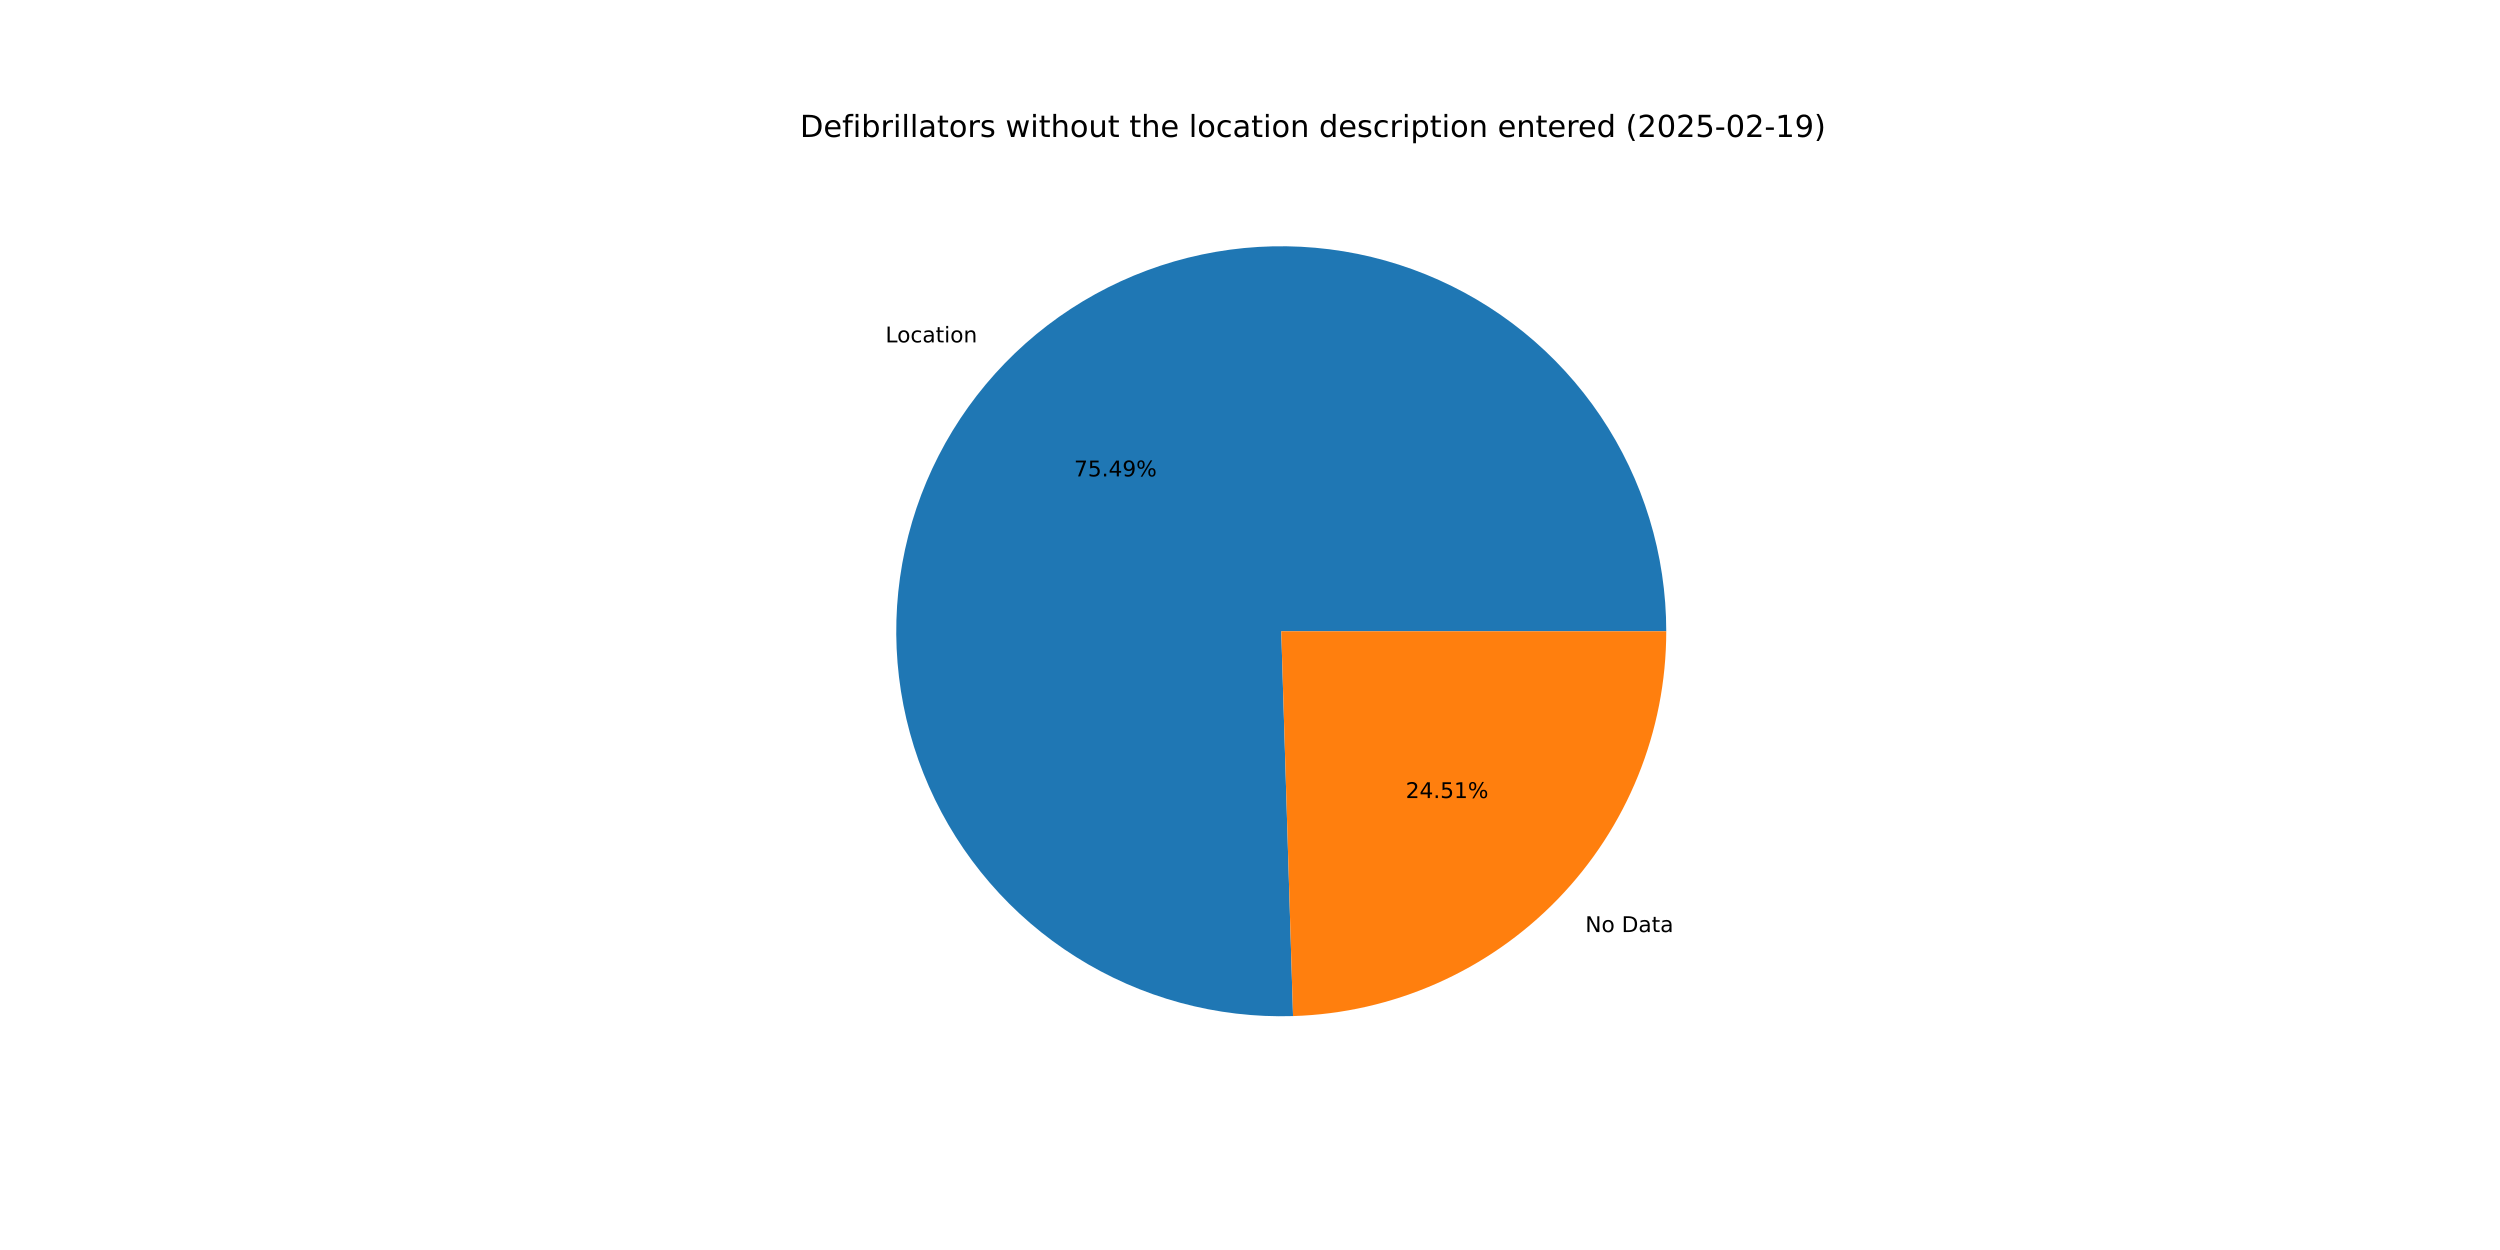
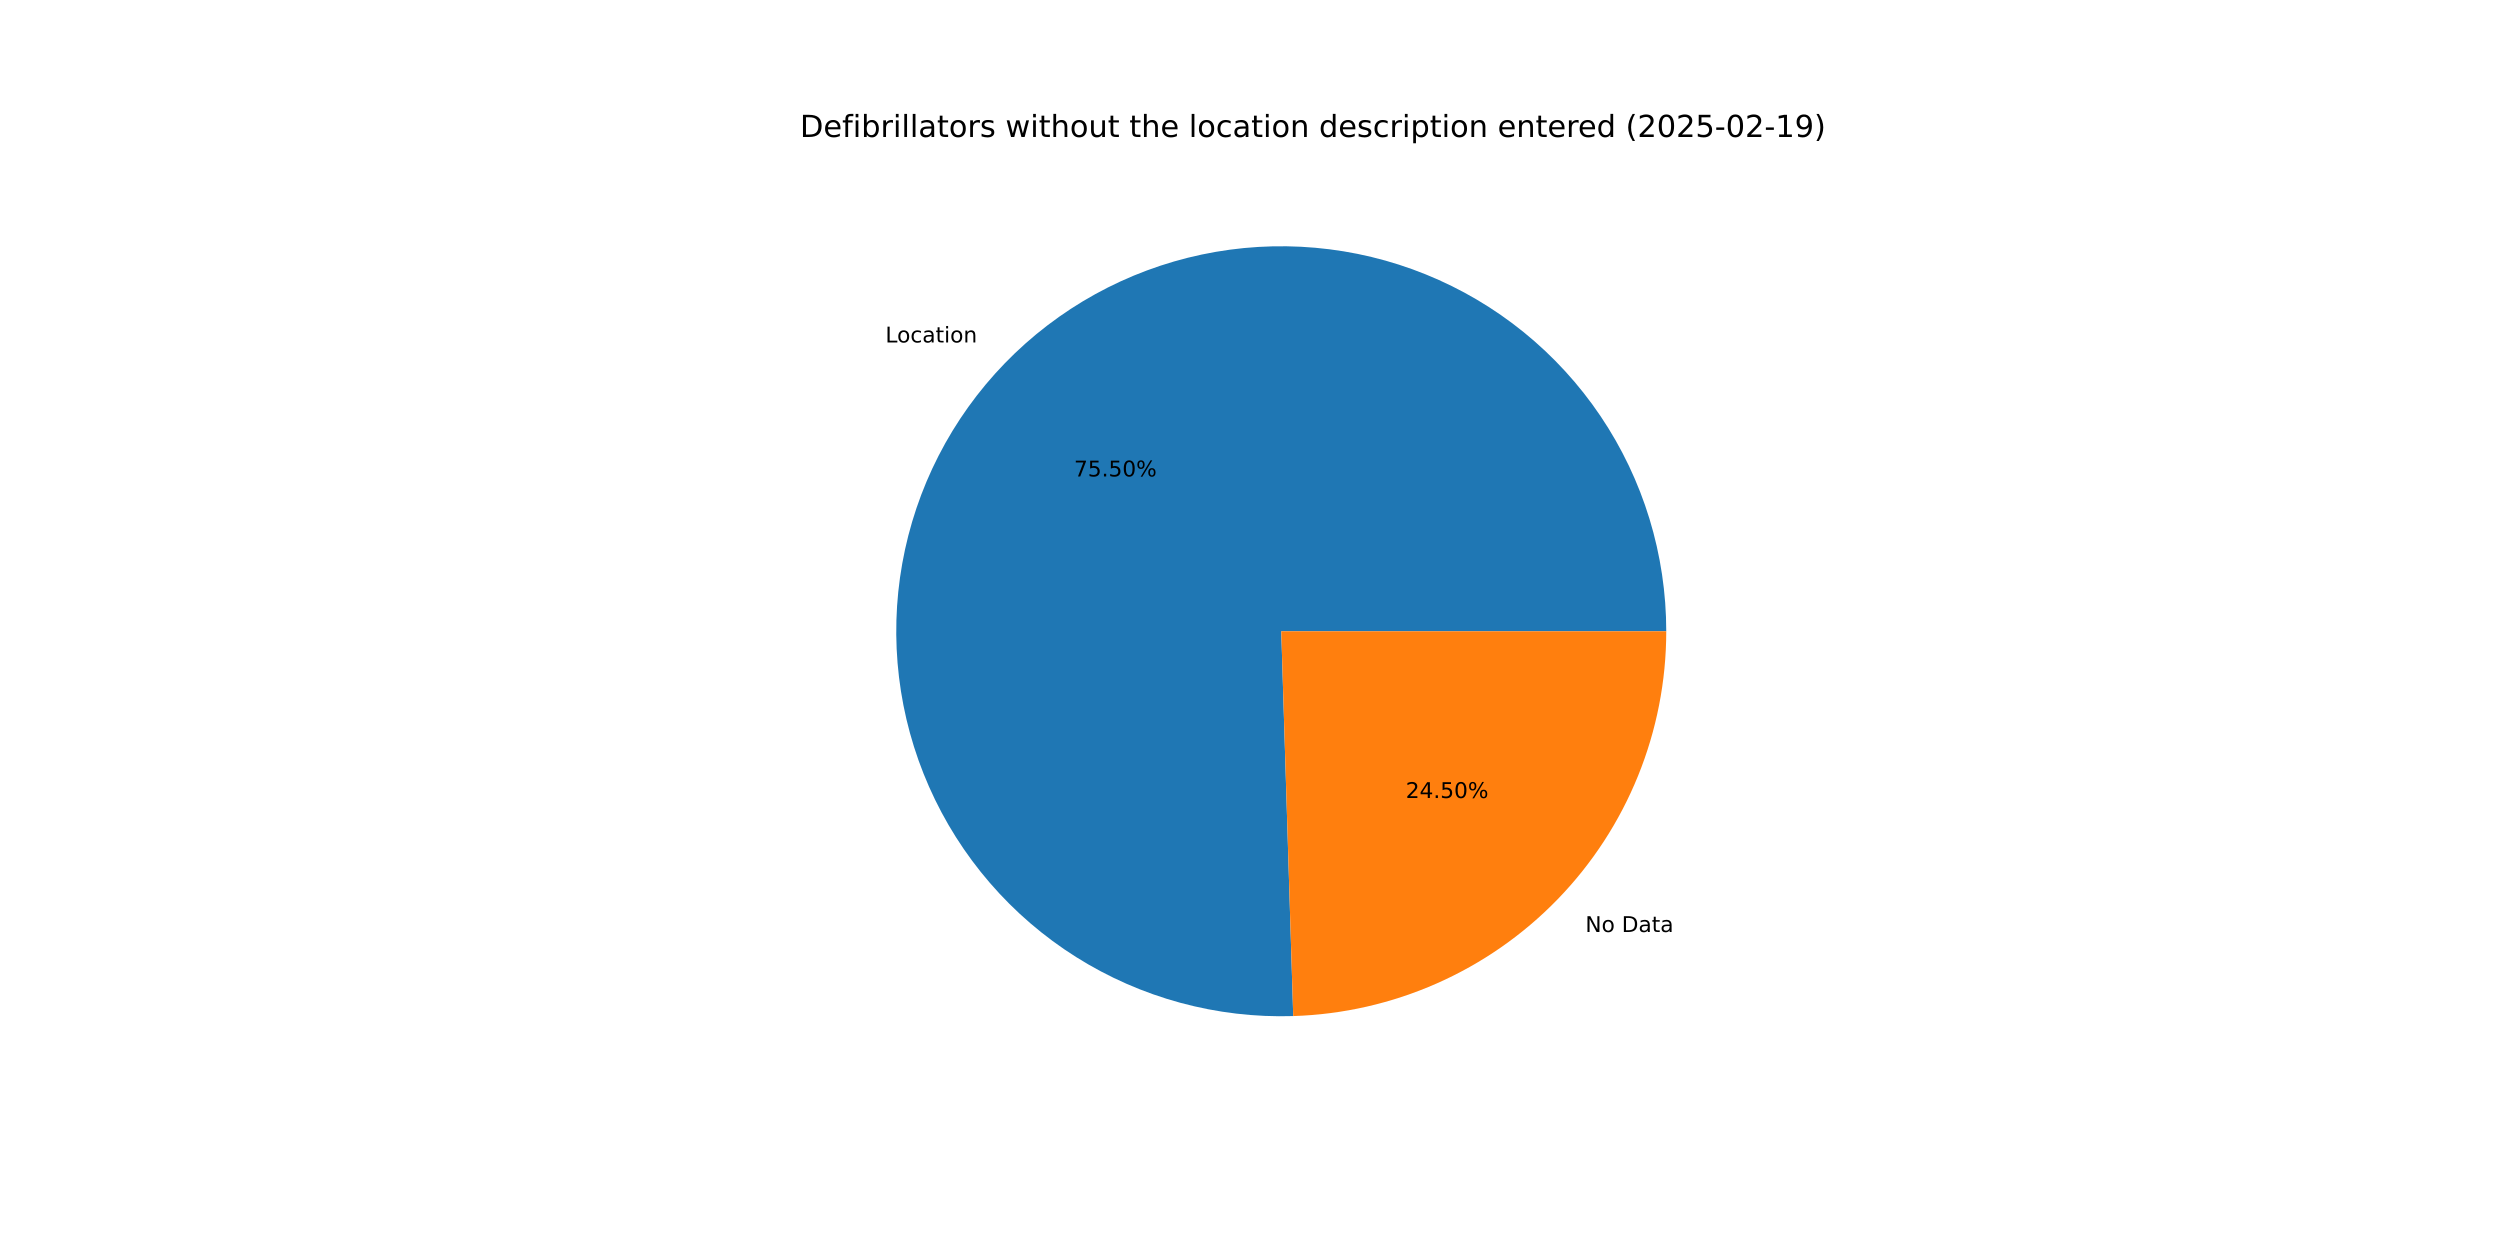
<svg xmlns="http://www.w3.org/2000/svg" xmlns:xlink="http://www.w3.org/1999/xlink" width="1152pt" height="576pt" viewBox="0 0 1152 576" version="1.1">
  <defs>
    <style type="text/css">*{stroke-linejoin: round; stroke-linecap: butt}</style>
  </defs>
  <g id="figure_1">
    <g id="patch_1">
      <path d="M 0 576  L 1152 576  L 1152 0  L 0 0  z " style="fill: #ffffff" />
    </g>
    <g id="axes_1">
      <g id="patch_2">
-         <path d="M 767.808 290.88  C 767.808 273.318 765.2 255.853 760.07 239.056  C 754.94 222.26 747.344 206.318 737.531 191.753  C 727.718 177.188 715.797 164.161 702.157 153.098  C 688.518 142.035 673.311 133.058 657.034 126.461  C 640.758 119.865 623.592 115.722 606.099 114.168  C 588.605 112.614 570.978 113.666 553.793 117.29  C 536.609 120.914 520.058 127.069 504.682 135.555  C 489.305 144.04 475.274 154.762 463.047 167.369  C 450.821 179.976 440.533 194.329 432.523 209.958  C 424.512 225.587 418.866 242.319 415.77 259.606  C 412.674 276.893 412.163 294.545 414.252 311.982  C 416.341 329.42 421.007 346.451 428.099 362.518  C 435.191 378.584 444.629 393.509 456.105 406.804  C 467.58 420.098 480.967 431.615 495.825 440.977  C 510.684 450.34 526.851 457.444 543.796 462.057  C 560.742 466.671 578.279 468.743 595.833 468.205  L 590.4 290.88  z " style="fill: #1f77b4" />
+         <path d="M 767.808 290.88  C 767.808 273.316 765.2 255.849 760.068 239.051  C 754.937 222.253 747.34 206.31 737.525 191.745  C 727.71 177.179 715.787 164.151 702.145 153.088  C 688.503 142.025 673.293 133.048 657.014 126.453  C 640.736 119.858 623.567 115.717 606.072 114.166  C 588.577 112.614 570.947 113.669 553.762 117.296  C 536.577 120.924 520.025 127.083 504.649 135.573  C 489.273 144.062 475.243 154.789 463.018 167.4  C 450.793 180.011 440.508 194.368 432.501 210.001  C 424.493 225.633 418.852 242.369 415.761 259.659  C 412.67 276.949 412.164 294.602 414.259 312.041  C 416.353 329.479 421.027 346.51 428.125 362.576  C 435.223 378.642 444.668 393.565 456.15 406.856  C 467.632 420.148 481.024 431.66 495.889 441.017  C 510.753 450.374 526.924 457.472 543.873 462.078  C 560.823 466.685 578.362 468.748 595.918 468.202  L 590.4 290.88  z " style="fill: #1f77b4" />
      </g>
      <g id="patch_3">
-         <path d="M 595.833 468.205  C 641.905 466.793 685.662 447.48 717.753 414.391  C 749.843 381.302 767.808 336.974 767.808 290.88  L 590.4 290.88  z " style="fill: #ff7f0e" />
+         <path d="M 595.918 468.202  C 641.975 466.769 685.71 447.446 717.782 414.36  C 749.855 381.274 767.808 336.96 767.808 290.88  L 590.4 290.88  z " style="fill: #ff7f0e" />
      </g>
      <g id="matplotlib.axis_1" />
      <g id="matplotlib.axis_2" />
      <g id="text_1">
-         <g transform="translate(408.0152 157.7775) scale(0.1 -0.1)">
+         <g transform="translate(407.9825 157.8113) scale(0.1 -0.1)">
          <defs>
            <path id="DejaVuSans-4c" d="M 628 4666  L 1259 4666  L 1259 531  L 3531 531  L 3531 0  L 628 0  L 628 4666  z " transform="scale(0.015625)" />
            <path id="DejaVuSans-6f" d="M 1959 3097  Q 1497 3097 1228 2736  Q 959 2375 959 1747  Q 959 1119 1226 758  Q 1494 397 1959 397  Q 2419 397 2687 759  Q 2956 1122 2956 1747  Q 2956 2369 2687 2733  Q 2419 3097 1959 3097  z M 1959 3584  Q 2709 3584 3137 3096  Q 3566 2609 3566 1747  Q 3566 888 3137 398  Q 2709 -91 1959 -91  Q 1206 -91 779 398  Q 353 888 353 1747  Q 353 2609 779 3096  Q 1206 3584 1959 3584  z " transform="scale(0.015625)" />
            <path id="DejaVuSans-63" d="M 3122 3366  L 3122 2828  Q 2878 2963 2633 3030  Q 2388 3097 2138 3097  Q 1578 3097 1268 2742  Q 959 2388 959 1747  Q 959 1106 1268 751  Q 1578 397 2138 397  Q 2388 397 2633 464  Q 2878 531 3122 666  L 3122 134  Q 2881 22 2623 -34  Q 2366 -91 2075 -91  Q 1284 -91 818 406  Q 353 903 353 1747  Q 353 2603 823 3093  Q 1294 3584 2113 3584  Q 2378 3584 2631 3529  Q 2884 3475 3122 3366  z " transform="scale(0.015625)" />
            <path id="DejaVuSans-61" d="M 2194 1759  Q 1497 1759 1228 1600  Q 959 1441 959 1056  Q 959 750 1161 570  Q 1363 391 1709 391  Q 2188 391 2477 730  Q 2766 1069 2766 1631  L 2766 1759  L 2194 1759  z M 3341 1997  L 3341 0  L 2766 0  L 2766 531  Q 2569 213 2275 61  Q 1981 -91 1556 -91  Q 1019 -91 701 211  Q 384 513 384 1019  Q 384 1609 779 1909  Q 1175 2209 1959 2209  L 2766 2209  L 2766 2266  Q 2766 2663 2505 2880  Q 2244 3097 1772 3097  Q 1472 3097 1187 3025  Q 903 2953 641 2809  L 641 3341  Q 956 3463 1253 3523  Q 1550 3584 1831 3584  Q 2591 3584 2966 3190  Q 3341 2797 3341 1997  z " transform="scale(0.015625)" />
            <path id="DejaVuSans-74" d="M 1172 4494  L 1172 3500  L 2356 3500  L 2356 3053  L 1172 3053  L 1172 1153  Q 1172 725 1289 603  Q 1406 481 1766 481  L 2356 481  L 2356 0  L 1766 0  Q 1100 0 847 248  Q 594 497 594 1153  L 594 3053  L 172 3053  L 172 3500  L 594 3500  L 594 4494  L 1172 4494  z " transform="scale(0.015625)" />
            <path id="DejaVuSans-69" d="M 603 3500  L 1178 3500  L 1178 0  L 603 0  L 603 3500  z M 603 4863  L 1178 4863  L 1178 4134  L 603 4134  L 603 4863  z " transform="scale(0.015625)" />
            <path id="DejaVuSans-6e" d="M 3513 2113  L 3513 0  L 2938 0  L 2938 2094  Q 2938 2591 2744 2837  Q 2550 3084 2163 3084  Q 1697 3084 1428 2787  Q 1159 2491 1159 1978  L 1159 0  L 581 0  L 581 3500  L 1159 3500  L 1159 2956  Q 1366 3272 1645 3428  Q 1925 3584 2291 3584  Q 2894 3584 3203 3211  Q 3513 2838 3513 2113  z " transform="scale(0.015625)" />
          </defs>
          <use xlink:href="#DejaVuSans-4c" />
          <use xlink:href="#DejaVuSans-6f" x="53.963" />
          <use xlink:href="#DejaVuSans-63" x="115.145" />
          <use xlink:href="#DejaVuSans-61" x="170.125" />
          <use xlink:href="#DejaVuSans-74" x="231.404" />
          <use xlink:href="#DejaVuSans-69" x="270.613" />
          <use xlink:href="#DejaVuSans-6f" x="298.396" />
          <use xlink:href="#DejaVuSans-6e" x="359.578" />
        </g>
      </g>
      <g id="text_2">
-         <g transform="translate(494.9236 219.5329) scale(0.1 -0.1)">
+         <g transform="translate(494.9057 219.5513) scale(0.1 -0.1)">
          <defs>
            <path id="DejaVuSans-37" d="M 525 4666  L 3525 4666  L 3525 4397  L 1831 0  L 1172 0  L 2766 4134  L 525 4134  L 525 4666  z " transform="scale(0.015625)" />
            <path id="DejaVuSans-35" d="M 691 4666  L 3169 4666  L 3169 4134  L 1269 4134  L 1269 2991  Q 1406 3038 1543 3061  Q 1681 3084 1819 3084  Q 2600 3084 3056 2656  Q 3513 2228 3513 1497  Q 3513 744 3044 326  Q 2575 -91 1722 -91  Q 1428 -91 1123 -41  Q 819 9 494 109  L 494 744  Q 775 591 1075 516  Q 1375 441 1709 441  Q 2250 441 2565 725  Q 2881 1009 2881 1497  Q 2881 1984 2565 2268  Q 2250 2553 1709 2553  Q 1456 2553 1204 2497  Q 953 2441 691 2322  L 691 4666  z " transform="scale(0.015625)" />
            <path id="DejaVuSans-2e" d="M 684 794  L 1344 794  L 1344 0  L 684 0  L 684 794  z " transform="scale(0.015625)" />
-             <path id="DejaVuSans-34" d="M 2419 4116  L 825 1625  L 2419 1625  L 2419 4116  z M 2253 4666  L 3047 4666  L 3047 1625  L 3713 1625  L 3713 1100  L 3047 1100  L 3047 0  L 2419 0  L 2419 1100  L 313 1100  L 313 1709  L 2253 4666  z " transform="scale(0.015625)" />
-             <path id="DejaVuSans-39" d="M 703 97  L 703 672  Q 941 559 1184 500  Q 1428 441 1663 441  Q 2288 441 2617 861  Q 2947 1281 2994 2138  Q 2813 1869 2534 1725  Q 2256 1581 1919 1581  Q 1219 1581 811 2004  Q 403 2428 403 3163  Q 403 3881 828 4315  Q 1253 4750 1959 4750  Q 2769 4750 3195 4129  Q 3622 3509 3622 2328  Q 3622 1225 3098 567  Q 2575 -91 1691 -91  Q 1453 -91 1209 -44  Q 966 3 703 97  z M 1959 2075  Q 2384 2075 2632 2365  Q 2881 2656 2881 3163  Q 2881 3666 2632 3958  Q 2384 4250 1959 4250  Q 1534 4250 1286 3958  Q 1038 3666 1038 3163  Q 1038 2656 1286 2365  Q 1534 2075 1959 2075  z " transform="scale(0.015625)" />
+             <path id="DejaVuSans-30" d="M 2034 4250  Q 1547 4250 1301 3770  Q 1056 3291 1056 2328  Q 1056 1369 1301 889  Q 1547 409 2034 409  Q 2525 409 2770 889  Q 3016 1369 3016 2328  Q 3016 3291 2770 3770  Q 2525 4250 2034 4250  z M 2034 4750  Q 2819 4750 3233 4129  Q 3647 3509 3647 2328  Q 3647 1150 3233 529  Q 2819 -91 2034 -91  Q 1250 -91 836 529  Q 422 1150 422 2328  Q 422 3509 836 4129  Q 1250 4750 2034 4750  z " transform="scale(0.015625)" />
            <path id="DejaVuSans-25" d="M 4653 2053  Q 4381 2053 4226 1822  Q 4072 1591 4072 1178  Q 4072 772 4226 539  Q 4381 306 4653 306  Q 4919 306 5073 539  Q 5228 772 5228 1178  Q 5228 1588 5073 1820  Q 4919 2053 4653 2053  z M 4653 2450  Q 5147 2450 5437 2106  Q 5728 1763 5728 1178  Q 5728 594 5436 251  Q 5144 -91 4653 -91  Q 4153 -91 3862 251  Q 3572 594 3572 1178  Q 3572 1766 3864 2108  Q 4156 2450 4653 2450  z M 1428 4353  Q 1159 4353 1004 4120  Q 850 3888 850 3481  Q 850 3069 1003 2837  Q 1156 2606 1428 2606  Q 1700 2606 1854 2837  Q 2009 3069 2009 3481  Q 2009 3884 1853 4118  Q 1697 4353 1428 4353  z M 4250 4750  L 4750 4750  L 1831 -91  L 1331 -91  L 4250 4750  z M 1428 4750  Q 1922 4750 2215 4408  Q 2509 4066 2509 3481  Q 2509 2891 2217 2550  Q 1925 2209 1428 2209  Q 931 2209 642 2551  Q 353 2894 353 3481  Q 353 4063 643 4406  Q 934 4750 1428 4750  z " transform="scale(0.015625)" />
          </defs>
          <use xlink:href="#DejaVuSans-37" />
          <use xlink:href="#DejaVuSans-35" x="63.623" />
          <use xlink:href="#DejaVuSans-2e" x="127.246" />
-           <use xlink:href="#DejaVuSans-34" x="159.033" />
-           <use xlink:href="#DejaVuSans-39" x="222.656" />
+           <use xlink:href="#DejaVuSans-35" x="159.033" />
+           <use xlink:href="#DejaVuSans-30" x="222.656" />
          <use xlink:href="#DejaVuSans-25" x="286.279" />
        </g>
      </g>
      <g id="text_3">
-         <g transform="translate(730.4879 429.5012) scale(0.1 -0.1)">
+         <g transform="translate(730.5206 429.4675) scale(0.1 -0.1)">
          <defs>
            <path id="DejaVuSans-4e" d="M 628 4666  L 1478 4666  L 3547 763  L 3547 4666  L 4159 4666  L 4159 0  L 3309 0  L 1241 3903  L 1241 0  L 628 0  L 628 4666  z " transform="scale(0.015625)" />
            <path id="DejaVuSans-20" transform="scale(0.015625)" />
            <path id="DejaVuSans-44" d="M 1259 4147  L 1259 519  L 2022 519  Q 2988 519 3436 956  Q 3884 1394 3884 2338  Q 3884 3275 3436 3711  Q 2988 4147 2022 4147  L 1259 4147  z M 628 4666  L 1925 4666  Q 3281 4666 3915 4102  Q 4550 3538 4550 2338  Q 4550 1131 3912 565  Q 3275 0 1925 0  L 628 0  L 628 4666  z " transform="scale(0.015625)" />
          </defs>
          <use xlink:href="#DejaVuSans-4e" />
          <use xlink:href="#DejaVuSans-6f" x="74.805" />
          <use xlink:href="#DejaVuSans-20" x="135.986" />
          <use xlink:href="#DejaVuSans-44" x="167.773" />
          <use xlink:href="#DejaVuSans-61" x="244.775" />
          <use xlink:href="#DejaVuSans-74" x="306.055" />
          <use xlink:href="#DejaVuSans-61" x="345.264" />
        </g>
      </g>
      <g id="text_4">
-         <g transform="translate(647.7467 367.7458) scale(0.1 -0.1)">
+         <g transform="translate(647.7646 367.7274) scale(0.1 -0.1)">
          <defs>
            <path id="DejaVuSans-32" d="M 1228 531  L 3431 531  L 3431 0  L 469 0  L 469 531  Q 828 903 1448 1529  Q 2069 2156 2228 2338  Q 2531 2678 2651 2914  Q 2772 3150 2772 3378  Q 2772 3750 2511 3984  Q 2250 4219 1831 4219  Q 1534 4219 1204 4116  Q 875 4013 500 3803  L 500 4441  Q 881 4594 1212 4672  Q 1544 4750 1819 4750  Q 2544 4750 2975 4387  Q 3406 4025 3406 3419  Q 3406 3131 3298 2873  Q 3191 2616 2906 2266  Q 2828 2175 2409 1742  Q 1991 1309 1228 531  z " transform="scale(0.015625)" />
-             <path id="DejaVuSans-31" d="M 794 531  L 1825 531  L 1825 4091  L 703 3866  L 703 4441  L 1819 4666  L 2450 4666  L 2450 531  L 3481 531  L 3481 0  L 794 0  L 794 531  z " transform="scale(0.015625)" />
+             <path id="DejaVuSans-34" d="M 2419 4116  L 825 1625  L 2419 1625  L 2419 4116  z M 2253 4666  L 3047 4666  L 3047 1625  L 3713 1625  L 3713 1100  L 3047 1100  L 3047 0  L 2419 0  L 2419 1100  L 313 1100  L 313 1709  L 2253 4666  z " transform="scale(0.015625)" />
          </defs>
          <use xlink:href="#DejaVuSans-32" />
          <use xlink:href="#DejaVuSans-34" x="63.623" />
          <use xlink:href="#DejaVuSans-2e" x="127.246" />
          <use xlink:href="#DejaVuSans-35" x="159.033" />
-           <use xlink:href="#DejaVuSans-31" x="222.656" />
+           <use xlink:href="#DejaVuSans-30" x="222.656" />
          <use xlink:href="#DejaVuSans-25" x="286.279" />
        </g>
      </g>
      <g id="text_5">
        <g transform="translate(368.64 63.12) scale(0.14 -0.14)">
          <defs>
            <path id="DejaVuSans-65" d="M 3597 1894  L 3597 1613  L 953 1613  Q 991 1019 1311 708  Q 1631 397 2203 397  Q 2534 397 2845 478  Q 3156 559 3463 722  L 3463 178  Q 3153 47 2828 -22  Q 2503 -91 2169 -91  Q 1331 -91 842 396  Q 353 884 353 1716  Q 353 2575 817 3079  Q 1281 3584 2069 3584  Q 2775 3584 3186 3129  Q 3597 2675 3597 1894  z M 3022 2063  Q 3016 2534 2758 2815  Q 2500 3097 2075 3097  Q 1594 3097 1305 2825  Q 1016 2553 972 2059  L 3022 2063  z " transform="scale(0.015625)" />
            <path id="DejaVuSans-66" d="M 2375 4863  L 2375 4384  L 1825 4384  Q 1516 4384 1395 4259  Q 1275 4134 1275 3809  L 1275 3500  L 2222 3500  L 2222 3053  L 1275 3053  L 1275 0  L 697 0  L 697 3053  L 147 3053  L 147 3500  L 697 3500  L 697 3744  Q 697 4328 969 4595  Q 1241 4863 1831 4863  L 2375 4863  z " transform="scale(0.015625)" />
            <path id="DejaVuSans-62" d="M 3116 1747  Q 3116 2381 2855 2742  Q 2594 3103 2138 3103  Q 1681 3103 1420 2742  Q 1159 2381 1159 1747  Q 1159 1113 1420 752  Q 1681 391 2138 391  Q 2594 391 2855 752  Q 3116 1113 3116 1747  z M 1159 2969  Q 1341 3281 1617 3432  Q 1894 3584 2278 3584  Q 2916 3584 3314 3078  Q 3713 2572 3713 1747  Q 3713 922 3314 415  Q 2916 -91 2278 -91  Q 1894 -91 1617 61  Q 1341 213 1159 525  L 1159 0  L 581 0  L 581 4863  L 1159 4863  L 1159 2969  z " transform="scale(0.015625)" />
            <path id="DejaVuSans-72" d="M 2631 2963  Q 2534 3019 2420 3045  Q 2306 3072 2169 3072  Q 1681 3072 1420 2755  Q 1159 2438 1159 1844  L 1159 0  L 581 0  L 581 3500  L 1159 3500  L 1159 2956  Q 1341 3275 1631 3429  Q 1922 3584 2338 3584  Q 2397 3584 2469 3576  Q 2541 3569 2628 3553  L 2631 2963  z " transform="scale(0.015625)" />
            <path id="DejaVuSans-6c" d="M 603 4863  L 1178 4863  L 1178 0  L 603 0  L 603 4863  z " transform="scale(0.015625)" />
            <path id="DejaVuSans-73" d="M 2834 3397  L 2834 2853  Q 2591 2978 2328 3040  Q 2066 3103 1784 3103  Q 1356 3103 1142 2972  Q 928 2841 928 2578  Q 928 2378 1081 2264  Q 1234 2150 1697 2047  L 1894 2003  Q 2506 1872 2764 1633  Q 3022 1394 3022 966  Q 3022 478 2636 193  Q 2250 -91 1575 -91  Q 1294 -91 989 -36  Q 684 19 347 128  L 347 722  Q 666 556 975 473  Q 1284 391 1588 391  Q 1994 391 2212 530  Q 2431 669 2431 922  Q 2431 1156 2273 1281  Q 2116 1406 1581 1522  L 1381 1569  Q 847 1681 609 1914  Q 372 2147 372 2553  Q 372 3047 722 3315  Q 1072 3584 1716 3584  Q 2034 3584 2315 3537  Q 2597 3491 2834 3397  z " transform="scale(0.015625)" />
            <path id="DejaVuSans-77" d="M 269 3500  L 844 3500  L 1563 769  L 2278 3500  L 2956 3500  L 3675 769  L 4391 3500  L 4966 3500  L 4050 0  L 3372 0  L 2619 2869  L 1863 0  L 1184 0  L 269 3500  z " transform="scale(0.015625)" />
            <path id="DejaVuSans-68" d="M 3513 2113  L 3513 0  L 2938 0  L 2938 2094  Q 2938 2591 2744 2837  Q 2550 3084 2163 3084  Q 1697 3084 1428 2787  Q 1159 2491 1159 1978  L 1159 0  L 581 0  L 581 4863  L 1159 4863  L 1159 2956  Q 1366 3272 1645 3428  Q 1925 3584 2291 3584  Q 2894 3584 3203 3211  Q 3513 2838 3513 2113  z " transform="scale(0.015625)" />
            <path id="DejaVuSans-75" d="M 544 1381  L 544 3500  L 1119 3500  L 1119 1403  Q 1119 906 1312 657  Q 1506 409 1894 409  Q 2359 409 2629 706  Q 2900 1003 2900 1516  L 2900 3500  L 3475 3500  L 3475 0  L 2900 0  L 2900 538  Q 2691 219 2414 64  Q 2138 -91 1772 -91  Q 1169 -91 856 284  Q 544 659 544 1381  z M 1991 3584  L 1991 3584  z " transform="scale(0.015625)" />
            <path id="DejaVuSans-64" d="M 2906 2969  L 2906 4863  L 3481 4863  L 3481 0  L 2906 0  L 2906 525  Q 2725 213 2448 61  Q 2172 -91 1784 -91  Q 1150 -91 751 415  Q 353 922 353 1747  Q 353 2572 751 3078  Q 1150 3584 1784 3584  Q 2172 3584 2448 3432  Q 2725 3281 2906 2969  z M 947 1747  Q 947 1113 1208 752  Q 1469 391 1925 391  Q 2381 391 2643 752  Q 2906 1113 2906 1747  Q 2906 2381 2643 2742  Q 2381 3103 1925 3103  Q 1469 3103 1208 2742  Q 947 2381 947 1747  z " transform="scale(0.015625)" />
            <path id="DejaVuSans-70" d="M 1159 525  L 1159 -1331  L 581 -1331  L 581 3500  L 1159 3500  L 1159 2969  Q 1341 3281 1617 3432  Q 1894 3584 2278 3584  Q 2916 3584 3314 3078  Q 3713 2572 3713 1747  Q 3713 922 3314 415  Q 2916 -91 2278 -91  Q 1894 -91 1617 61  Q 1341 213 1159 525  z M 3116 1747  Q 3116 2381 2855 2742  Q 2594 3103 2138 3103  Q 1681 3103 1420 2742  Q 1159 2381 1159 1747  Q 1159 1113 1420 752  Q 1681 391 2138 391  Q 2594 391 2855 752  Q 3116 1113 3116 1747  z " transform="scale(0.015625)" />
            <path id="DejaVuSans-28" d="M 1984 4856  Q 1566 4138 1362 3434  Q 1159 2731 1159 2009  Q 1159 1288 1364 580  Q 1569 -128 1984 -844  L 1484 -844  Q 1016 -109 783 600  Q 550 1309 550 2009  Q 550 2706 781 3412  Q 1013 4119 1484 4856  L 1984 4856  z " transform="scale(0.015625)" />
-             <path id="DejaVuSans-30" d="M 2034 4250  Q 1547 4250 1301 3770  Q 1056 3291 1056 2328  Q 1056 1369 1301 889  Q 1547 409 2034 409  Q 2525 409 2770 889  Q 3016 1369 3016 2328  Q 3016 3291 2770 3770  Q 2525 4250 2034 4250  z M 2034 4750  Q 2819 4750 3233 4129  Q 3647 3509 3647 2328  Q 3647 1150 3233 529  Q 2819 -91 2034 -91  Q 1250 -91 836 529  Q 422 1150 422 2328  Q 422 3509 836 4129  Q 1250 4750 2034 4750  z " transform="scale(0.015625)" />
            <path id="DejaVuSans-2d" d="M 313 2009  L 1997 2009  L 1997 1497  L 313 1497  L 313 2009  z " transform="scale(0.015625)" />
+             <path id="DejaVuSans-31" d="M 794 531  L 1825 531  L 1825 4091  L 703 3866  L 703 4441  L 1819 4666  L 2450 4666  L 2450 531  L 3481 531  L 3481 0  L 794 0  L 794 531  z " transform="scale(0.015625)" />
+             <path id="DejaVuSans-39" d="M 703 97  L 703 672  Q 941 559 1184 500  Q 1428 441 1663 441  Q 2288 441 2617 861  Q 2947 1281 2994 2138  Q 2813 1869 2534 1725  Q 2256 1581 1919 1581  Q 1219 1581 811 2004  Q 403 2428 403 3163  Q 403 3881 828 4315  Q 1253 4750 1959 4750  Q 2769 4750 3195 4129  Q 3622 3509 3622 2328  Q 3622 1225 3098 567  Q 2575 -91 1691 -91  Q 1453 -91 1209 -44  Q 966 3 703 97  z M 1959 2075  Q 2384 2075 2632 2365  Q 2881 2656 2881 3163  Q 2881 3666 2632 3958  Q 2384 4250 1959 4250  Q 1534 4250 1286 3958  Q 1038 3666 1038 3163  Q 1038 2656 1286 2365  Q 1534 2075 1959 2075  z " transform="scale(0.015625)" />
            <path id="DejaVuSans-29" d="M 513 4856  L 1013 4856  Q 1481 4119 1714 3412  Q 1947 2706 1947 2009  Q 1947 1309 1714 600  Q 1481 -109 1013 -844  L 513 -844  Q 928 -128 1133 580  Q 1338 1288 1338 2009  Q 1338 2731 1133 3434  Q 928 4138 513 4856  z " transform="scale(0.015625)" />
          </defs>
          <use xlink:href="#DejaVuSans-44" />
          <use xlink:href="#DejaVuSans-65" x="77.002" />
          <use xlink:href="#DejaVuSans-66" x="138.525" />
          <use xlink:href="#DejaVuSans-69" x="173.73" />
          <use xlink:href="#DejaVuSans-62" x="201.514" />
          <use xlink:href="#DejaVuSans-72" x="264.99" />
          <use xlink:href="#DejaVuSans-69" x="306.104" />
          <use xlink:href="#DejaVuSans-6c" x="333.887" />
          <use xlink:href="#DejaVuSans-6c" x="361.67" />
          <use xlink:href="#DejaVuSans-61" x="389.453" />
          <use xlink:href="#DejaVuSans-74" x="450.732" />
          <use xlink:href="#DejaVuSans-6f" x="489.941" />
          <use xlink:href="#DejaVuSans-72" x="551.123" />
          <use xlink:href="#DejaVuSans-73" x="592.236" />
          <use xlink:href="#DejaVuSans-20" x="644.336" />
          <use xlink:href="#DejaVuSans-77" x="676.123" />
          <use xlink:href="#DejaVuSans-69" x="757.91" />
          <use xlink:href="#DejaVuSans-74" x="785.693" />
          <use xlink:href="#DejaVuSans-68" x="824.902" />
          <use xlink:href="#DejaVuSans-6f" x="888.281" />
          <use xlink:href="#DejaVuSans-75" x="949.463" />
          <use xlink:href="#DejaVuSans-74" x="1012.842" />
          <use xlink:href="#DejaVuSans-20" x="1052.051" />
          <use xlink:href="#DejaVuSans-74" x="1083.838" />
          <use xlink:href="#DejaVuSans-68" x="1123.047" />
          <use xlink:href="#DejaVuSans-65" x="1186.426" />
          <use xlink:href="#DejaVuSans-20" x="1247.949" />
          <use xlink:href="#DejaVuSans-6c" x="1279.736" />
          <use xlink:href="#DejaVuSans-6f" x="1307.52" />
          <use xlink:href="#DejaVuSans-63" x="1368.701" />
          <use xlink:href="#DejaVuSans-61" x="1423.682" />
          <use xlink:href="#DejaVuSans-74" x="1484.961" />
          <use xlink:href="#DejaVuSans-69" x="1524.17" />
          <use xlink:href="#DejaVuSans-6f" x="1551.953" />
          <use xlink:href="#DejaVuSans-6e" x="1613.135" />
          <use xlink:href="#DejaVuSans-20" x="1676.514" />
          <use xlink:href="#DejaVuSans-64" x="1708.301" />
          <use xlink:href="#DejaVuSans-65" x="1771.777" />
          <use xlink:href="#DejaVuSans-73" x="1833.301" />
          <use xlink:href="#DejaVuSans-63" x="1885.4" />
          <use xlink:href="#DejaVuSans-72" x="1940.381" />
          <use xlink:href="#DejaVuSans-69" x="1981.494" />
          <use xlink:href="#DejaVuSans-70" x="2009.277" />
          <use xlink:href="#DejaVuSans-74" x="2072.754" />
          <use xlink:href="#DejaVuSans-69" x="2111.963" />
          <use xlink:href="#DejaVuSans-6f" x="2139.746" />
          <use xlink:href="#DejaVuSans-6e" x="2200.928" />
          <use xlink:href="#DejaVuSans-20" x="2264.307" />
          <use xlink:href="#DejaVuSans-65" x="2296.094" />
          <use xlink:href="#DejaVuSans-6e" x="2357.617" />
          <use xlink:href="#DejaVuSans-74" x="2420.996" />
          <use xlink:href="#DejaVuSans-65" x="2460.205" />
          <use xlink:href="#DejaVuSans-72" x="2521.729" />
          <use xlink:href="#DejaVuSans-65" x="2560.592" />
          <use xlink:href="#DejaVuSans-64" x="2622.115" />
          <use xlink:href="#DejaVuSans-20" x="2685.592" />
          <use xlink:href="#DejaVuSans-28" x="2717.379" />
          <use xlink:href="#DejaVuSans-32" x="2756.393" />
          <use xlink:href="#DejaVuSans-30" x="2820.016" />
          <use xlink:href="#DejaVuSans-32" x="2883.639" />
          <use xlink:href="#DejaVuSans-35" x="2947.262" />
          <use xlink:href="#DejaVuSans-2d" x="3010.885" />
          <use xlink:href="#DejaVuSans-30" x="3046.969" />
          <use xlink:href="#DejaVuSans-32" x="3110.592" />
          <use xlink:href="#DejaVuSans-2d" x="3174.215" />
          <use xlink:href="#DejaVuSans-31" x="3210.299" />
          <use xlink:href="#DejaVuSans-39" x="3273.922" />
          <use xlink:href="#DejaVuSans-29" x="3337.545" />
        </g>
      </g>
    </g>
  </g>
</svg>
